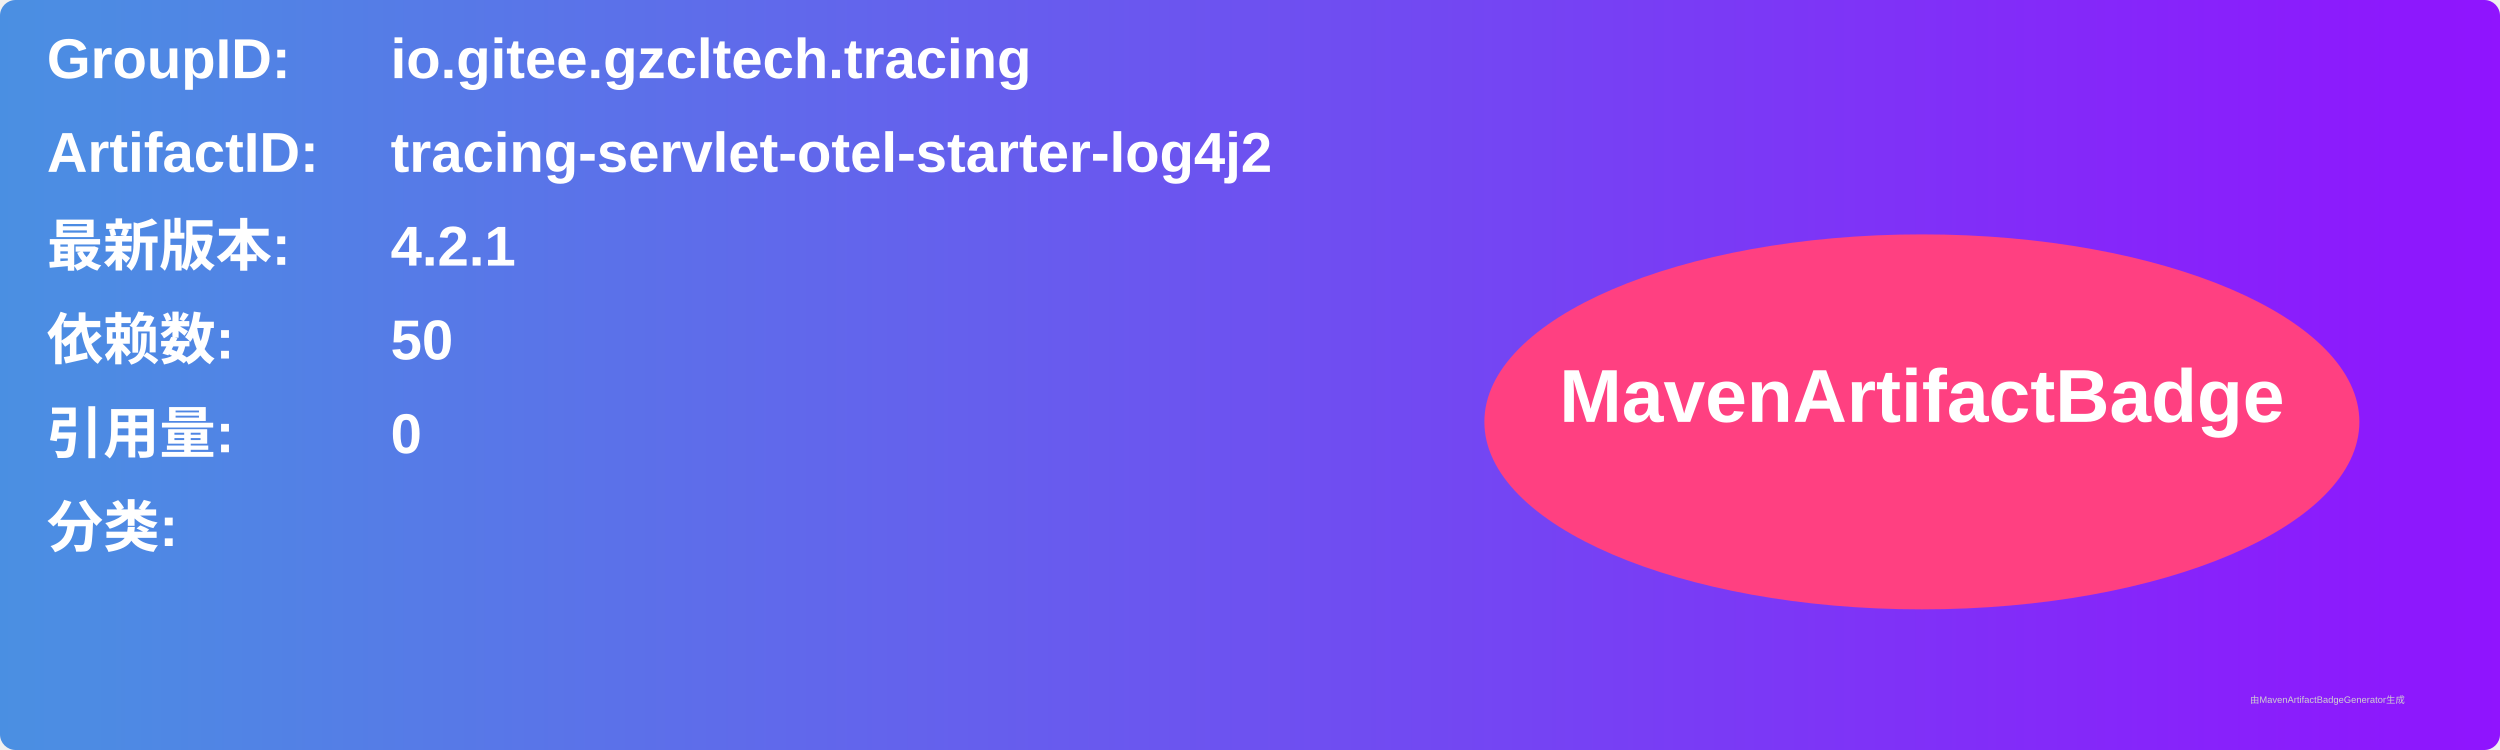
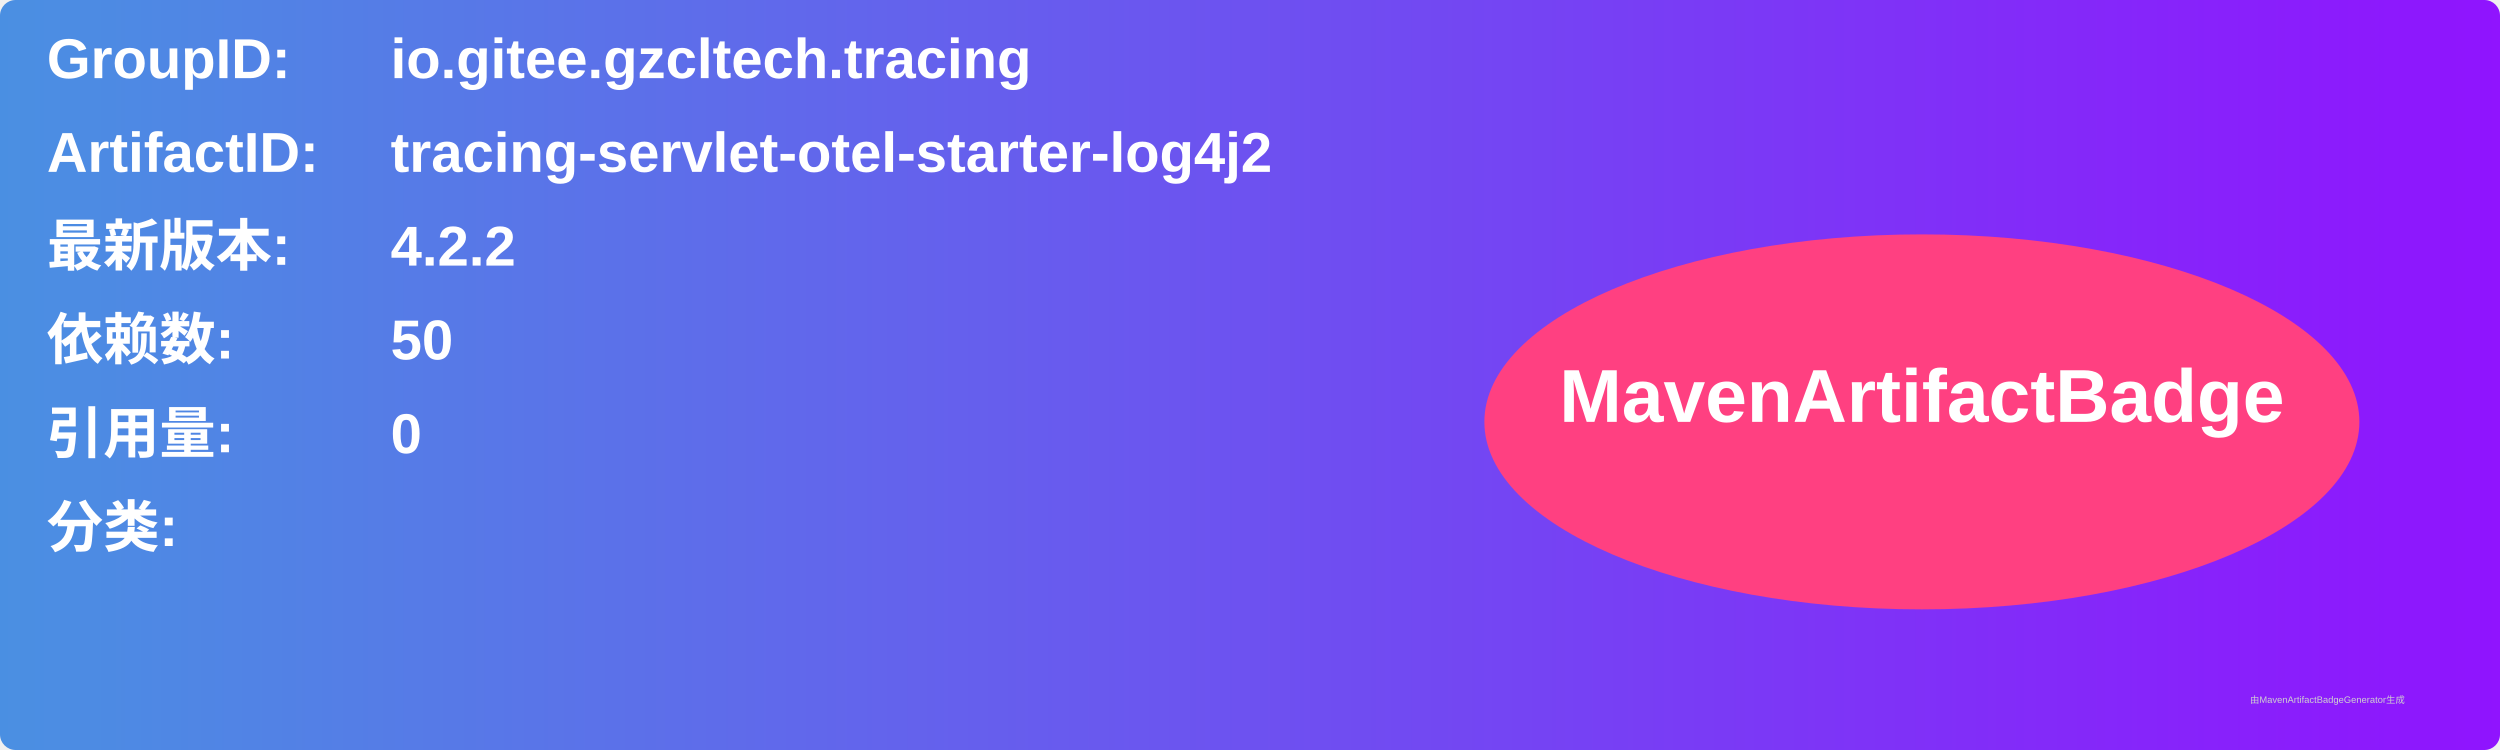
<svg xmlns="http://www.w3.org/2000/svg" width="800" height="240" viewBox="0 0 800 240">
  <linearGradient id="grad" x1="0%" y1="0%" x2="100%" y2="0%">
    <stop offset="0%" stop-color="#4a90e2" />
    <stop offset="100%" stop-color="#9013fe" />
  </linearGradient>
  <rect width="100%" height="100%" rx="5" ry="5" fill="url(#grad)" />
  <g transform="translate(15, 15)">
    <text x="0" y="10" font-family="Arial" font-size="18" fill="white" font-weight="bold" width="260">GroupID:</text>
    <text x="110" y="10" font-family="Arial" font-size="18" fill="white" font-weight="bold" width="460">io.gitee.gzcltech.tracing</text>
    <text x="0" y="40" font-family="Arial" font-size="18" fill="white" font-weight="bold" width="260">ArtifactID:</text>
    <text x="110" y="40" font-family="Arial" font-size="18" fill="white" font-weight="bold" width="460">tracing-servlet-otel-starter-log4j2</text>
    <text x="0" y="70" font-family="Arial" font-size="18" fill="white" font-weight="bold">最新版本:</text>
    <text x="110" y="70" font-family="Arial" font-size="18" fill="white" font-weight="bold">
-       <tspan font-weight="bold">4.2.1</tspan>
+       <tspan font-weight="bold">4.2.2</tspan>
    </text>
    <text x="0" y="100" font-family="Arial" font-size="18" fill="white" font-weight="bold">依赖数: </text>
    <text x="110" y="100" font-family="Arial" font-size="18" fill="white">
      <tspan font-weight="bold">50</tspan>
    </text>
    <text x="0" y="130" font-family="Arial" font-size="18" fill="white" font-weight="bold">引用量: </text>
    <text x="110" y="130" font-family="Arial" font-size="18" fill="white">
      <tspan font-weight="bold">0</tspan>
    </text>
    <text x="0" y="160" font-family="Arial" font-size="18" fill="white" font-weight="bold">分类:</text>
    <text x="10" y="190" font-family="Arial" font-size="10" fill="white">
      <tspan font-weight="bold" />
    </text>
    <ellipse cx="600" cy="120" rx="140" ry="60" fill="#ff4081" />
    <text x="600" y="120" text-anchor="middle" font-family="Arial" font-size="24" fill="white" font-weight="bold">MavenArtifactBadge</text>
  </g>
  <text x="720" y="225" font-family="Arial" font-size="3" fill="#d0d0d0">由MavenArtifactBadgeGenerator生成</text>
</svg>
